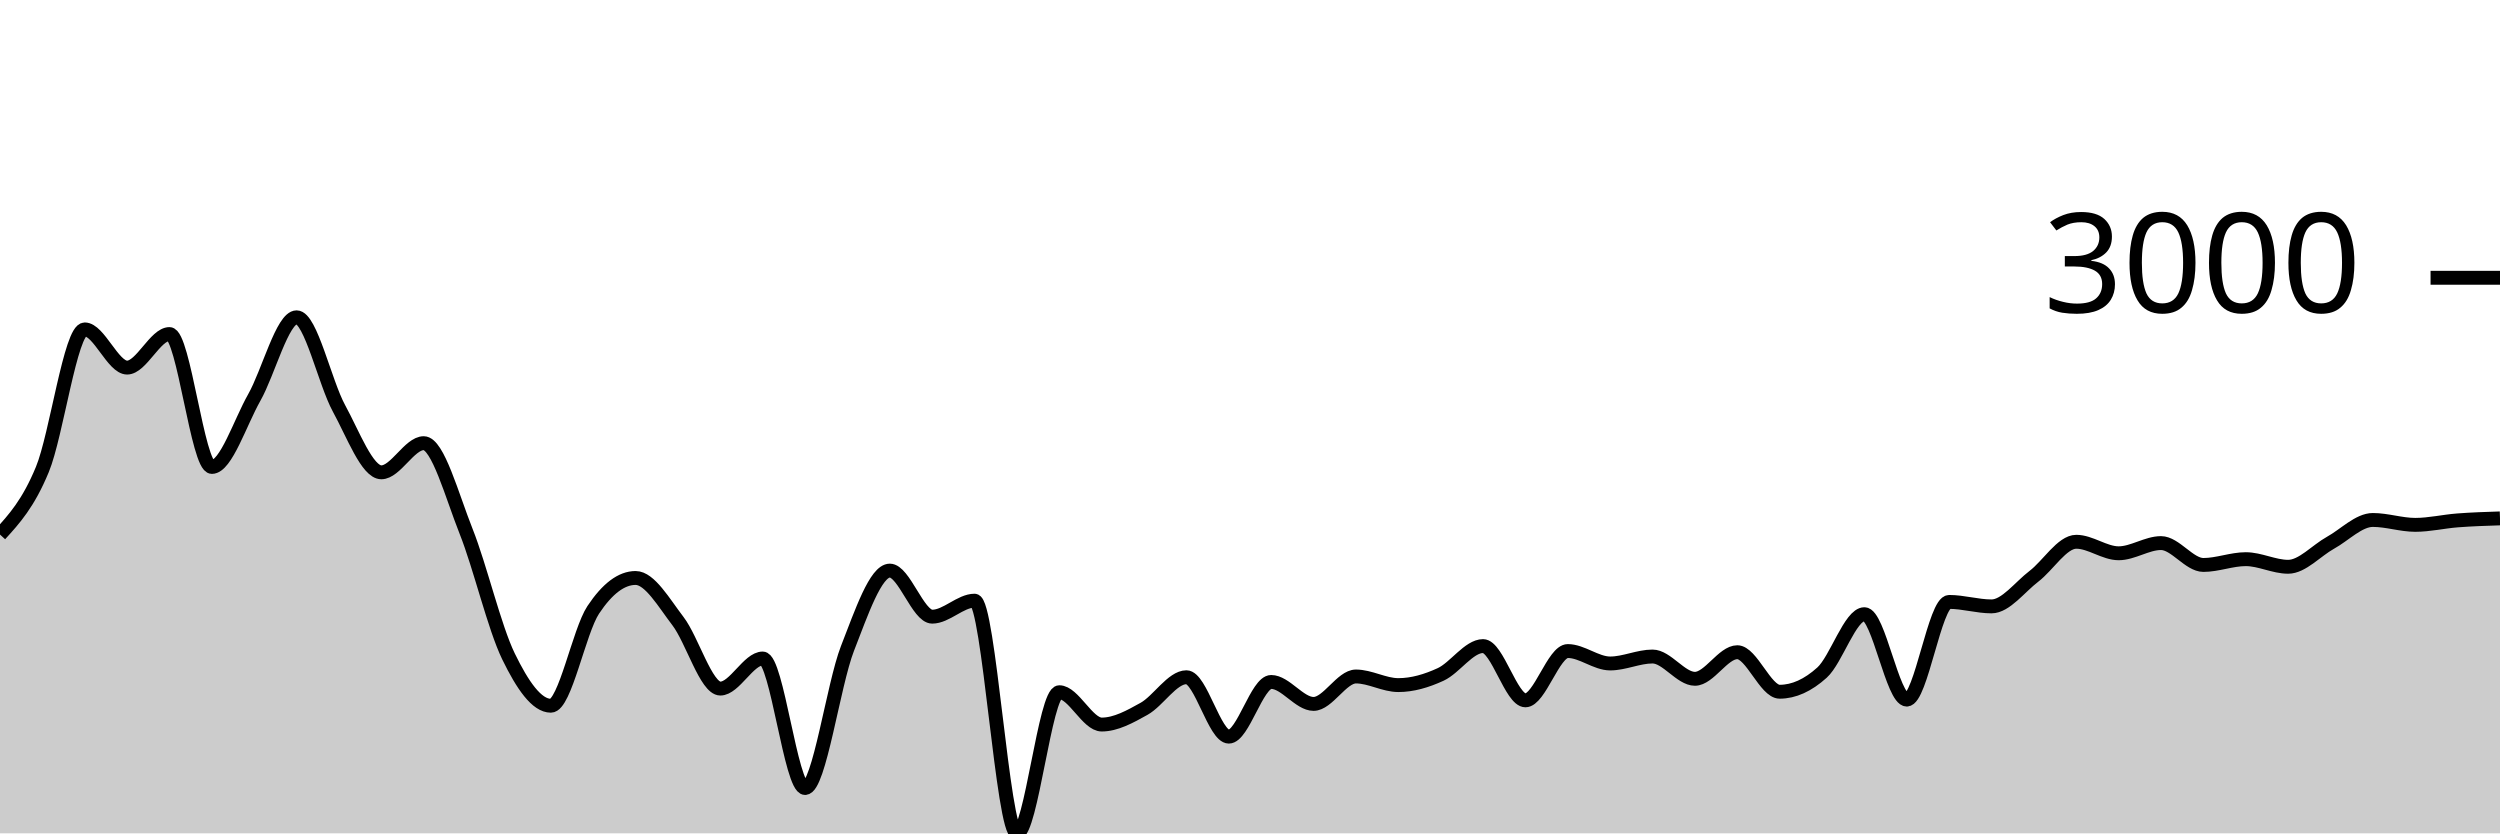
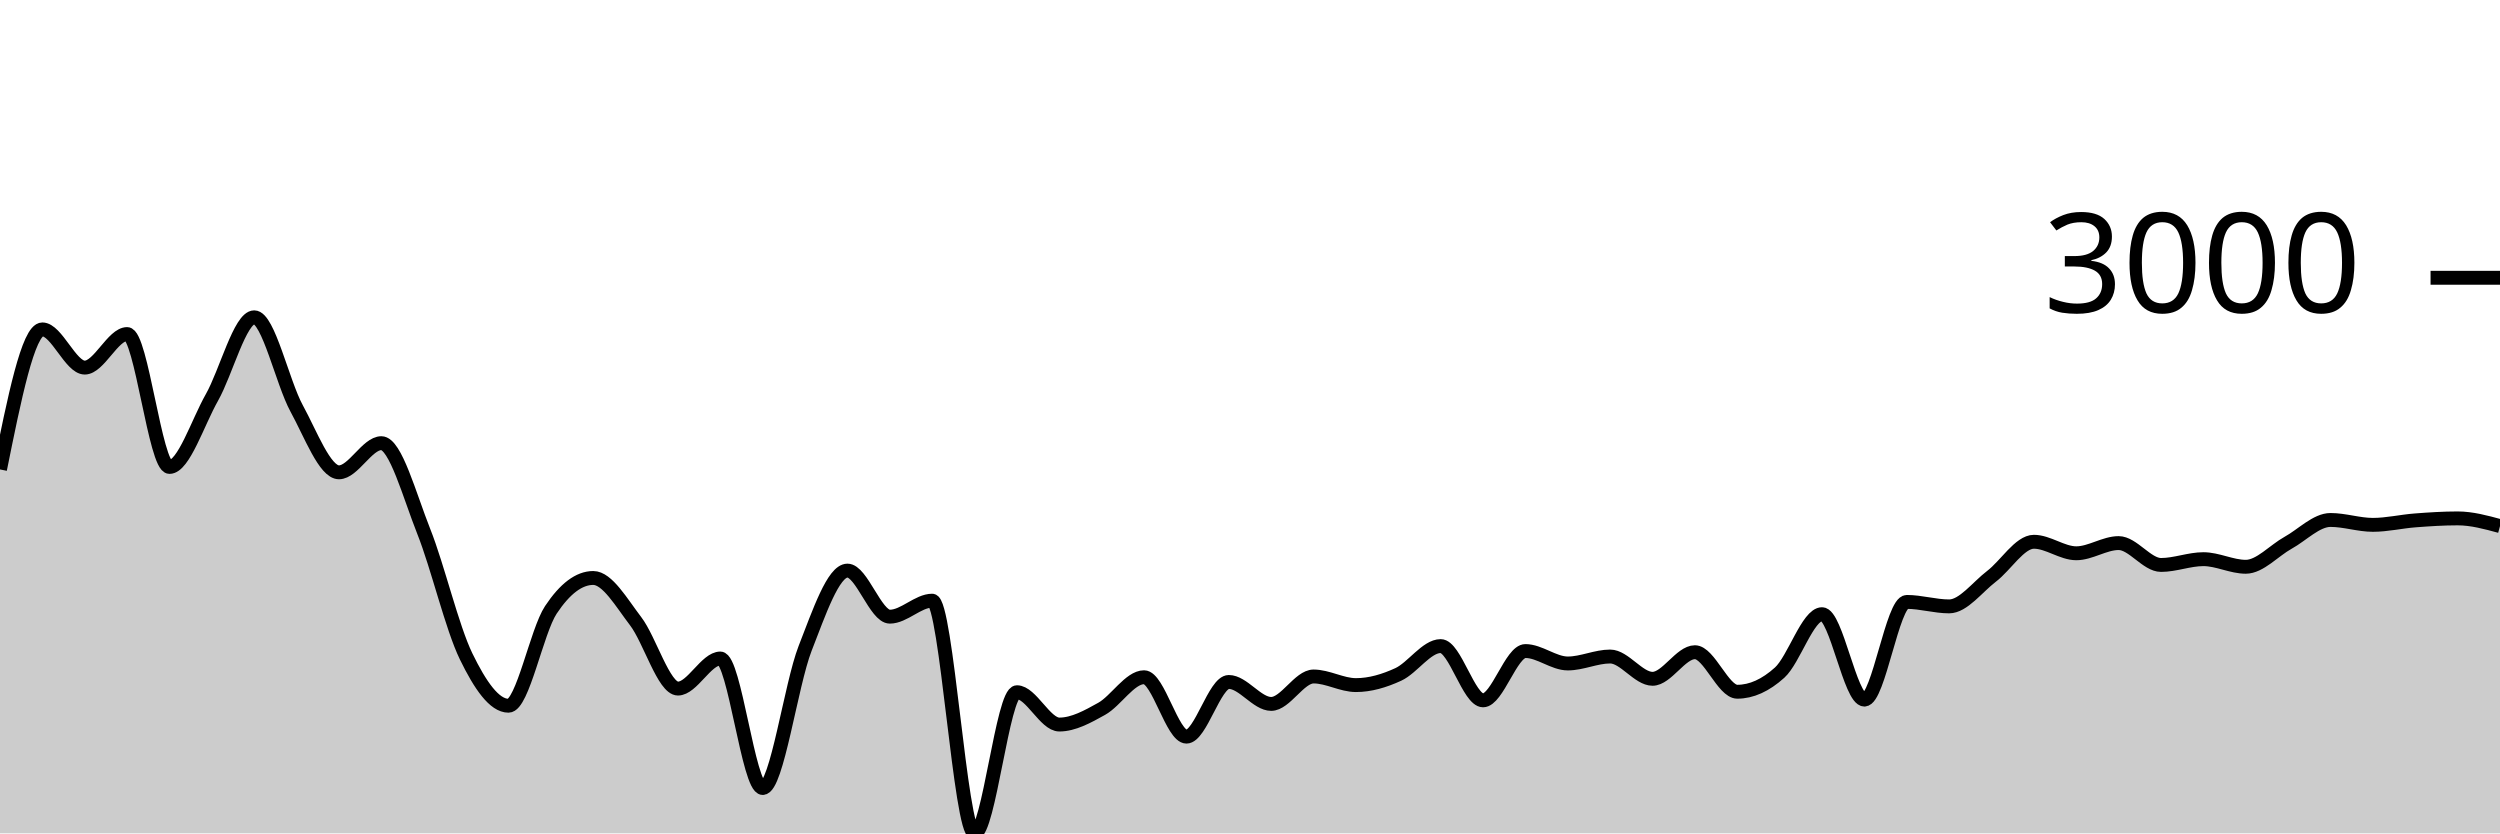
<svg xmlns="http://www.w3.org/2000/svg" viewBox="0 0 180 60">
  <g transform="translate(0,20)">
-     <path class="area" fill="rgba(0, 0, 0, 0.2)" d="M0,18.488C1.017,17.374,2.034,16.261,3.051,13.799C4.068,11.337,5.085,3.717,6.102,3.717C7.119,3.717,8.136,6.467,9.153,6.467C10.169,6.467,11.186,4.051,12.203,4.051C13.22,4.051,14.237,13.62,15.254,13.62C16.271,13.62,17.288,10.422,18.305,8.626C19.322,6.831,20.339,2.846,21.356,2.846C22.373,2.846,23.39,7.542,24.407,9.402C25.424,11.262,26.441,14.007,27.458,14.007C28.475,14.007,29.492,11.908,30.508,11.908C31.525,11.908,32.542,15.697,33.559,18.255C34.576,20.813,35.593,25.164,36.61,27.257C37.627,29.35,38.644,30.813,39.661,30.813C40.678,30.813,41.695,25.442,42.712,23.911C43.729,22.379,44.746,21.614,45.763,21.614C46.78,21.614,47.797,23.394,48.814,24.722C49.831,26.049,50.847,29.578,51.864,29.578C52.881,29.578,53.898,27.412,54.915,27.412C55.932,27.412,56.949,36.737,57.966,36.737C58.983,36.737,60,29.3,61.017,26.691C62.034,24.082,63.051,21.083,64.068,21.083C65.085,21.083,66.102,24.4,67.119,24.4C68.136,24.4,69.153,23.248,70.169,23.248C71.186,23.248,72.203,40,73.22,40C74.237,40,75.254,29.84,76.271,29.84C77.288,29.84,78.305,32.167,79.322,32.167C80.339,32.167,81.356,31.601,82.373,31.034C83.39,30.466,84.407,28.761,85.424,28.761C86.441,28.761,87.458,33.038,88.475,33.038C89.492,33.038,90.508,29.101,91.525,29.101C92.542,29.101,93.559,30.682,94.576,30.682C95.593,30.682,96.61,28.707,97.627,28.707C98.644,28.707,99.661,29.327,100.678,29.327C101.695,29.327,102.712,29.026,103.729,28.558C104.746,28.089,105.763,26.518,106.78,26.518C107.797,26.518,108.814,30.425,109.831,30.425C110.847,30.425,111.864,26.875,112.881,26.875C113.898,26.875,114.915,27.77,115.932,27.77C116.949,27.77,117.966,27.269,118.983,27.269C120,27.269,121.017,28.874,122.034,28.874C123.051,28.874,124.068,26.959,125.085,26.959C126.102,26.959,127.119,29.805,128.136,29.805C129.153,29.805,130.169,29.345,131.186,28.427C132.203,27.508,133.22,24.221,134.237,24.221C135.254,24.221,136.271,30.371,137.288,30.371C138.305,30.371,139.322,23.338,140.339,23.338C141.356,23.338,142.373,23.66,143.39,23.66C144.407,23.66,145.424,22.27,146.441,21.494C147.458,20.719,148.475,19.007,149.492,19.007C150.508,19.007,151.525,19.836,152.542,19.836C153.559,19.836,154.576,19.102,155.593,19.102C156.61,19.102,157.627,20.677,158.644,20.677C159.661,20.677,160.678,20.26,161.695,20.26C162.712,20.26,163.729,20.808,164.746,20.808C165.763,20.808,166.78,19.64,167.797,19.078C168.814,18.517,169.831,17.438,170.847,17.438C171.864,17.438,172.881,17.79,173.898,17.79C174.915,17.79,175.932,17.545,176.949,17.468C177.966,17.39,178.983,17.357,180,17.324L180,40C178.983,40,177.966,40,176.949,40C175.932,40,174.915,40,173.898,40C172.881,40,171.864,40,170.847,40C169.831,40,168.814,40,167.797,40C166.78,40,165.763,40,164.746,40C163.729,40,162.712,40,161.695,40C160.678,40,159.661,40,158.644,40C157.627,40,156.61,40,155.593,40C154.576,40,153.559,40,152.542,40C151.525,40,150.508,40,149.492,40C148.475,40,147.458,40,146.441,40C145.424,40,144.407,40,143.39,40C142.373,40,141.356,40,140.339,40C139.322,40,138.305,40,137.288,40C136.271,40,135.254,40,134.237,40C133.22,40,132.203,40,131.186,40C130.169,40,129.153,40,128.136,40C127.119,40,126.102,40,125.085,40C124.068,40,123.051,40,122.034,40C121.017,40,120,40,118.983,40C117.966,40,116.949,40,115.932,40C114.915,40,113.898,40,112.881,40C111.864,40,110.847,40,109.831,40C108.814,40,107.797,40,106.78,40C105.763,40,104.746,40,103.729,40C102.712,40,101.695,40,100.678,40C99.661,40,98.644,40,97.627,40C96.61,40,95.593,40,94.576,40C93.559,40,92.542,40,91.525,40C90.508,40,89.492,40,88.475,40C87.458,40,86.441,40,85.424,40C84.407,40,83.39,40,82.373,40C81.356,40,80.339,40,79.322,40C78.305,40,77.288,40,76.271,40C75.254,40,74.237,40,73.22,40C72.203,40,71.186,40,70.169,40C69.153,40,68.136,40,67.119,40C66.102,40,65.085,40,64.068,40C63.051,40,62.034,40,61.017,40C60,40,58.983,40,57.966,40C56.949,40,55.932,40,54.915,40C53.898,40,52.881,40,51.864,40C50.847,40,49.831,40,48.814,40C47.797,40,46.78,40,45.763,40C44.746,40,43.729,40,42.712,40C41.695,40,40.678,40,39.661,40C38.644,40,37.627,40,36.61,40C35.593,40,34.576,40,33.559,40C32.542,40,31.525,40,30.508,40C29.492,40,28.475,40,27.458,40C26.441,40,25.424,40,24.407,40C23.39,40,22.373,40,21.356,40C20.339,40,19.322,40,18.305,40C17.288,40,16.271,40,15.254,40C14.237,40,13.22,40,12.203,40C11.186,40,10.169,40,9.153,40C8.136,40,7.119,40,6.102,40C5.085,40,4.068,40,3.051,40C2.034,40,1.017,40,0,40Z" />
-     <path class="line" stroke="black" fill="none" d="M0,18.488C1.017,17.374,2.034,16.261,3.051,13.799C4.068,11.337,5.085,3.717,6.102,3.717C7.119,3.717,8.136,6.467,9.153,6.467C10.169,6.467,11.186,4.051,12.203,4.051C13.22,4.051,14.237,13.62,15.254,13.62C16.271,13.62,17.288,10.422,18.305,8.626C19.322,6.831,20.339,2.846,21.356,2.846C22.373,2.846,23.39,7.542,24.407,9.402C25.424,11.262,26.441,14.007,27.458,14.007C28.475,14.007,29.492,11.908,30.508,11.908C31.525,11.908,32.542,15.697,33.559,18.255C34.576,20.813,35.593,25.164,36.61,27.257C37.627,29.35,38.644,30.813,39.661,30.813C40.678,30.813,41.695,25.442,42.712,23.911C43.729,22.379,44.746,21.614,45.763,21.614C46.78,21.614,47.797,23.394,48.814,24.722C49.831,26.049,50.847,29.578,51.864,29.578C52.881,29.578,53.898,27.412,54.915,27.412C55.932,27.412,56.949,36.737,57.966,36.737C58.983,36.737,60,29.3,61.017,26.691C62.034,24.082,63.051,21.083,64.068,21.083C65.085,21.083,66.102,24.4,67.119,24.4C68.136,24.4,69.153,23.248,70.169,23.248C71.186,23.248,72.203,40,73.22,40C74.237,40,75.254,29.84,76.271,29.84C77.288,29.84,78.305,32.167,79.322,32.167C80.339,32.167,81.356,31.601,82.373,31.034C83.39,30.466,84.407,28.761,85.424,28.761C86.441,28.761,87.458,33.038,88.475,33.038C89.492,33.038,90.508,29.101,91.525,29.101C92.542,29.101,93.559,30.682,94.576,30.682C95.593,30.682,96.61,28.707,97.627,28.707C98.644,28.707,99.661,29.327,100.678,29.327C101.695,29.327,102.712,29.026,103.729,28.558C104.746,28.089,105.763,26.518,106.78,26.518C107.797,26.518,108.814,30.425,109.831,30.425C110.847,30.425,111.864,26.875,112.881,26.875C113.898,26.875,114.915,27.77,115.932,27.77C116.949,27.77,117.966,27.269,118.983,27.269C120,27.269,121.017,28.874,122.034,28.874C123.051,28.874,124.068,26.959,125.085,26.959C126.102,26.959,127.119,29.805,128.136,29.805C129.153,29.805,130.169,29.345,131.186,28.427C132.203,27.508,133.22,24.221,134.237,24.221C135.254,24.221,136.271,30.371,137.288,30.371C138.305,30.371,139.322,23.338,140.339,23.338C141.356,23.338,142.373,23.66,143.39,23.66C144.407,23.66,145.424,22.27,146.441,21.494C147.458,20.719,148.475,19.007,149.492,19.007C150.508,19.007,151.525,19.836,152.542,19.836C153.559,19.836,154.576,19.102,155.593,19.102C156.61,19.102,157.627,20.677,158.644,20.677C159.661,20.677,160.678,20.26,161.695,20.26C162.712,20.26,163.729,20.808,164.746,20.808C165.763,20.808,166.78,19.64,167.797,19.078C168.814,18.517,169.831,17.438,170.847,17.438C171.864,17.438,172.881,17.79,173.898,17.79C174.915,17.79,175.932,17.545,176.949,17.468C177.966,17.39,178.983,17.357,180,17.324" />
+     <path class="area" fill="rgba(0, 0, 0, 0.2)" d="M0,13.799C1.017,8.758,2.034,3.717,3.051,3.717C4.068,3.717,5.085,6.467,6.102,6.467C7.119,6.467,8.136,4.051,9.153,4.051C10.169,4.051,11.186,13.62,12.203,13.62C13.22,13.62,14.237,10.422,15.254,8.626C16.271,6.831,17.288,2.846,18.305,2.846C19.322,2.846,20.339,7.542,21.356,9.402C22.373,11.262,23.39,14.007,24.407,14.007C25.424,14.007,26.441,11.908,27.458,11.908C28.475,11.908,29.492,15.697,30.508,18.255C31.525,20.813,32.542,25.164,33.559,27.257C34.576,29.35,35.593,30.813,36.61,30.813C37.627,30.813,38.644,25.442,39.661,23.911C40.678,22.379,41.695,21.614,42.712,21.614C43.729,21.614,44.746,23.394,45.763,24.722C46.78,26.049,47.797,29.578,48.814,29.578C49.831,29.578,50.847,27.412,51.864,27.412C52.881,27.412,53.898,36.737,54.915,36.737C55.932,36.737,56.949,29.3,57.966,26.691C58.983,24.082,60,21.083,61.017,21.083C62.034,21.083,63.051,24.4,64.068,24.4C65.085,24.4,66.102,23.248,67.119,23.248C68.136,23.248,69.153,40,70.169,40C71.186,40,72.203,29.84,73.22,29.84C74.237,29.84,75.254,32.167,76.271,32.167C77.288,32.167,78.305,31.601,79.322,31.034C80.339,30.466,81.356,28.761,82.373,28.761C83.39,28.761,84.407,33.038,85.424,33.038C86.441,33.038,87.458,29.101,88.475,29.101C89.492,29.101,90.508,30.682,91.525,30.682C92.542,30.682,93.559,28.707,94.576,28.707C95.593,28.707,96.61,29.327,97.627,29.327C98.644,29.327,99.661,29.026,100.678,28.558C101.695,28.089,102.712,26.518,103.729,26.518C104.746,26.518,105.763,30.425,106.78,30.425C107.797,30.425,108.814,26.875,109.831,26.875C110.847,26.875,111.864,27.77,112.881,27.77C113.898,27.77,114.915,27.269,115.932,27.269C116.949,27.269,117.966,28.874,118.983,28.874C120,28.874,121.017,26.959,122.034,26.959C123.051,26.959,124.068,29.805,125.085,29.805C126.102,29.805,127.119,29.345,128.136,28.427C129.153,27.508,130.169,24.221,131.186,24.221C132.203,24.221,133.22,30.371,134.237,30.371C135.254,30.371,136.271,23.338,137.288,23.338C138.305,23.338,139.322,23.66,140.339,23.66C141.356,23.66,142.373,22.27,143.39,21.494C144.407,20.719,145.424,19.007,146.441,19.007C147.458,19.007,148.475,19.836,149.492,19.836C150.508,19.836,151.525,19.102,152.542,19.102C153.559,19.102,154.576,20.677,155.593,20.677C156.61,20.677,157.627,20.26,158.644,20.26C159.661,20.26,160.678,20.808,161.695,20.808C162.712,20.808,163.729,19.64,164.746,19.078C165.763,18.517,166.78,17.438,167.797,17.438C168.814,17.438,169.831,17.79,170.847,17.79C171.864,17.79,172.881,17.545,173.898,17.468C174.915,17.39,175.932,17.324,176.949,17.324C177.966,17.324,178.983,17.602,180,17.879L180,40C178.983,40,177.966,40,176.949,40C175.932,40,174.915,40,173.898,40C172.881,40,171.864,40,170.847,40C169.831,40,168.814,40,167.797,40C166.78,40,165.763,40,164.746,40C163.729,40,162.712,40,161.695,40C160.678,40,159.661,40,158.644,40C157.627,40,156.61,40,155.593,40C154.576,40,153.559,40,152.542,40C151.525,40,150.508,40,149.492,40C148.475,40,147.458,40,146.441,40C145.424,40,144.407,40,143.39,40C142.373,40,141.356,40,140.339,40C139.322,40,138.305,40,137.288,40C136.271,40,135.254,40,134.237,40C133.22,40,132.203,40,131.186,40C130.169,40,129.153,40,128.136,40C127.119,40,126.102,40,125.085,40C124.068,40,123.051,40,122.034,40C121.017,40,120,40,118.983,40C117.966,40,116.949,40,115.932,40C114.915,40,113.898,40,112.881,40C111.864,40,110.847,40,109.831,40C108.814,40,107.797,40,106.78,40C105.763,40,104.746,40,103.729,40C102.712,40,101.695,40,100.678,40C99.661,40,98.644,40,97.627,40C96.61,40,95.593,40,94.576,40C93.559,40,92.542,40,91.525,40C90.508,40,89.492,40,88.475,40C87.458,40,86.441,40,85.424,40C84.407,40,83.39,40,82.373,40C81.356,40,80.339,40,79.322,40C78.305,40,77.288,40,76.271,40C75.254,40,74.237,40,73.22,40C72.203,40,71.186,40,70.169,40C69.153,40,68.136,40,67.119,40C66.102,40,65.085,40,64.068,40C63.051,40,62.034,40,61.017,40C60,40,58.983,40,57.966,40C56.949,40,55.932,40,54.915,40C53.898,40,52.881,40,51.864,40C50.847,40,49.831,40,48.814,40C47.797,40,46.78,40,45.763,40C44.746,40,43.729,40,42.712,40C41.695,40,40.678,40,39.661,40C38.644,40,37.627,40,36.61,40C35.593,40,34.576,40,33.559,40C32.542,40,31.525,40,30.508,40C29.492,40,28.475,40,27.458,40C26.441,40,25.424,40,24.407,40C23.39,40,22.373,40,21.356,40C20.339,40,19.322,40,18.305,40C17.288,40,16.271,40,15.254,40C14.237,40,13.22,40,12.203,40C11.186,40,10.169,40,9.153,40C8.136,40,7.119,40,6.102,40C5.085,40,4.068,40,3.051,40C2.034,40,1.017,40,0,40Z" />
+     <path class="line" stroke="black" fill="none" d="M0,13.799C1.017,8.758,2.034,3.717,3.051,3.717C4.068,3.717,5.085,6.467,6.102,6.467C7.119,6.467,8.136,4.051,9.153,4.051C10.169,4.051,11.186,13.62,12.203,13.62C13.22,13.62,14.237,10.422,15.254,8.626C16.271,6.831,17.288,2.846,18.305,2.846C19.322,2.846,20.339,7.542,21.356,9.402C22.373,11.262,23.39,14.007,24.407,14.007C25.424,14.007,26.441,11.908,27.458,11.908C28.475,11.908,29.492,15.697,30.508,18.255C31.525,20.813,32.542,25.164,33.559,27.257C34.576,29.35,35.593,30.813,36.61,30.813C37.627,30.813,38.644,25.442,39.661,23.911C40.678,22.379,41.695,21.614,42.712,21.614C43.729,21.614,44.746,23.394,45.763,24.722C46.78,26.049,47.797,29.578,48.814,29.578C49.831,29.578,50.847,27.412,51.864,27.412C52.881,27.412,53.898,36.737,54.915,36.737C55.932,36.737,56.949,29.3,57.966,26.691C58.983,24.082,60,21.083,61.017,21.083C62.034,21.083,63.051,24.4,64.068,24.4C65.085,24.4,66.102,23.248,67.119,23.248C68.136,23.248,69.153,40,70.169,40C71.186,40,72.203,29.84,73.22,29.84C74.237,29.84,75.254,32.167,76.271,32.167C77.288,32.167,78.305,31.601,79.322,31.034C80.339,30.466,81.356,28.761,82.373,28.761C83.39,28.761,84.407,33.038,85.424,33.038C86.441,33.038,87.458,29.101,88.475,29.101C89.492,29.101,90.508,30.682,91.525,30.682C92.542,30.682,93.559,28.707,94.576,28.707C95.593,28.707,96.61,29.327,97.627,29.327C98.644,29.327,99.661,29.026,100.678,28.558C101.695,28.089,102.712,26.518,103.729,26.518C104.746,26.518,105.763,30.425,106.78,30.425C107.797,30.425,108.814,26.875,109.831,26.875C110.847,26.875,111.864,27.77,112.881,27.77C113.898,27.77,114.915,27.269,115.932,27.269C116.949,27.269,117.966,28.874,118.983,28.874C120,28.874,121.017,26.959,122.034,26.959C123.051,26.959,124.068,29.805,125.085,29.805C126.102,29.805,127.119,29.345,128.136,28.427C129.153,27.508,130.169,24.221,131.186,24.221C132.203,24.221,133.22,30.371,134.237,30.371C135.254,30.371,136.271,23.338,137.288,23.338C138.305,23.338,139.322,23.66,140.339,23.66C141.356,23.66,142.373,22.27,143.39,21.494C144.407,20.719,145.424,19.007,146.441,19.007C147.458,19.007,148.475,19.836,149.492,19.836C150.508,19.836,151.525,19.102,152.542,19.102C153.559,19.102,154.576,20.677,155.593,20.677C156.61,20.677,157.627,20.26,158.644,20.26C159.661,20.26,160.678,20.808,161.695,20.808C162.712,20.808,163.729,19.64,164.746,19.078C165.763,18.517,166.78,17.438,167.797,17.438C168.814,17.438,169.831,17.79,170.847,17.79C171.864,17.79,172.881,17.545,173.898,17.468C174.915,17.39,175.932,17.324,176.949,17.324C177.966,17.324,178.983,17.602,180,17.879" />
    <path class="axis-ceiling" stroke-width="1" stroke="black" fill="none" d="M175,0L180,0" />
    <text class="axis-ceiling-label" font-family="sans-serif" text-anchor="end" font-size="10px" x="170" y="2.5">3000</text>
  </g>
</svg>
